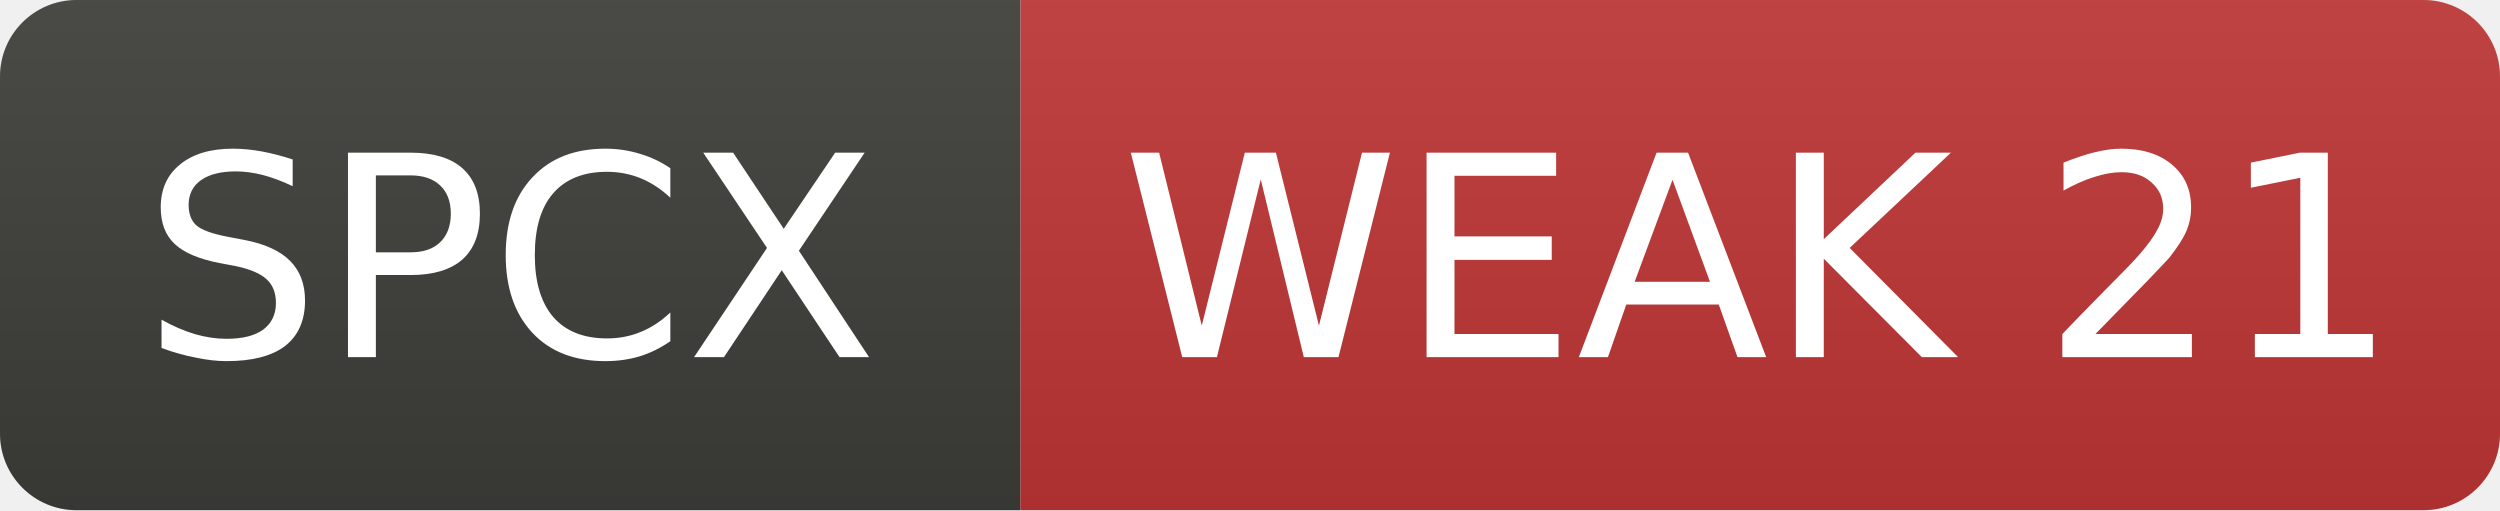
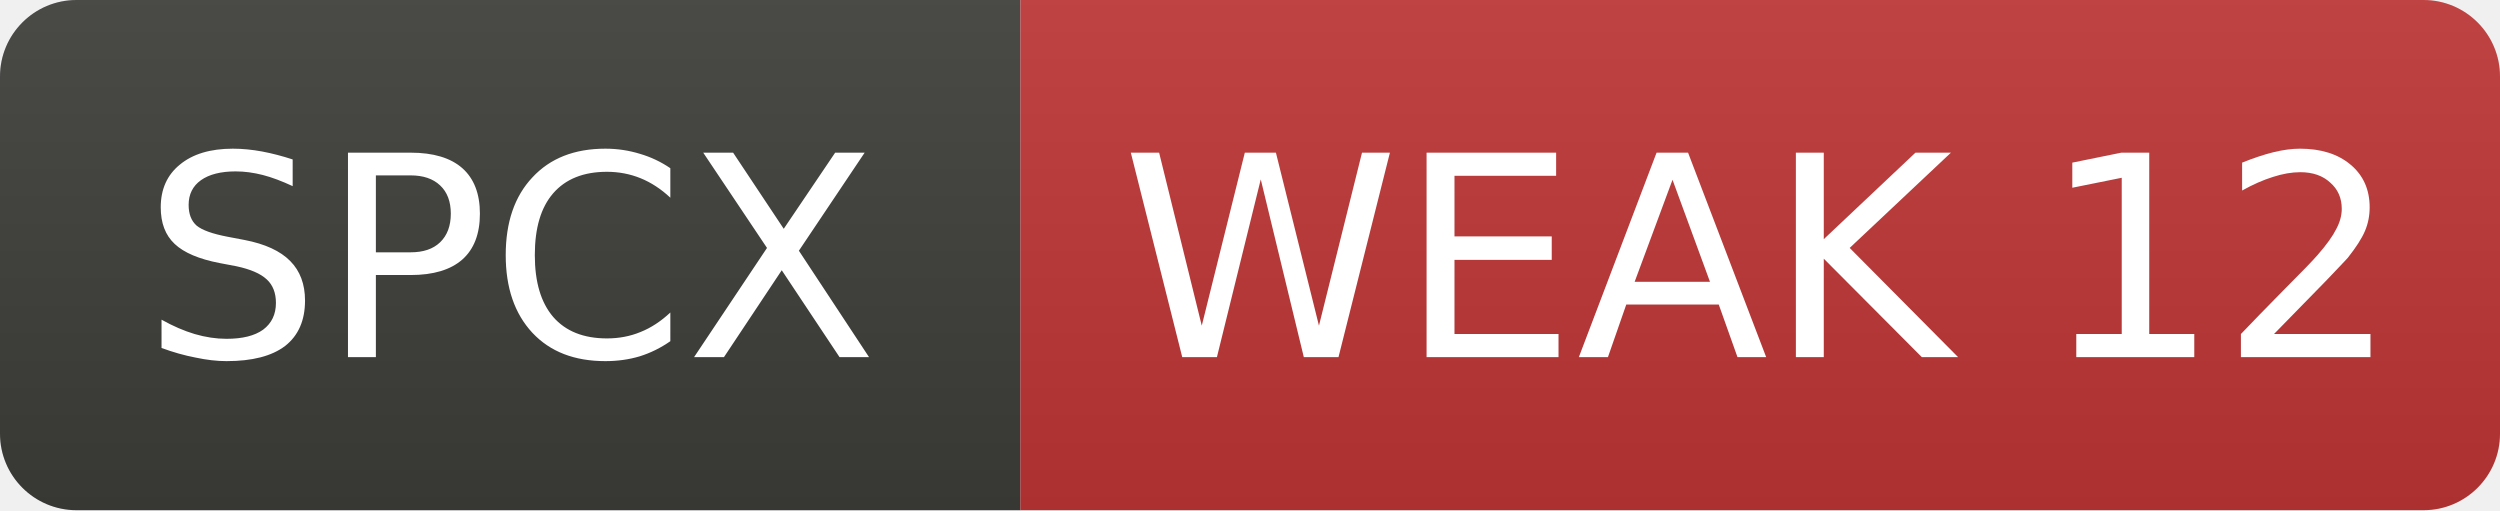
- <svg xmlns="http://www.w3.org/2000/svg" width="98" height="20" role="img" aria-label="SPCX: WEAK 21">
+ <svg xmlns="http://www.w3.org/2000/svg" width="98" height="20" role="img" aria-label="SPCX: WEAK 12">
  <linearGradient id="s" x2="0" y2="100%">
    <stop offset="0" stop-color="#bbb" stop-opacity=".1" />
    <stop offset="1" stop-opacity=".1" />
  </linearGradient>
  <clipPath id="r">
    <rect width="98" height="20" rx="3" fill="#fff" />
  </clipPath>
  <g clip-path="url(#r)">
    <rect width="40" height="20" fill="#3d3d3a" />
    <rect x="40" width="58" height="20" fill="#c03636" />
    <rect width="98" height="20" fill="url(#s)" />
  </g>
  <g fill="#fff" text-anchor="middle" font-family="Verdana,Geneva,DejaVu Sans,sans-serif" font-size="11">
    <text x="20.0" y="14">SPCX</text>
-     <text x="69.0" y="14">WEAK 21</text>
+     <text x="69.0" y="14">WEAK 12</text>
  </g>
</svg>
